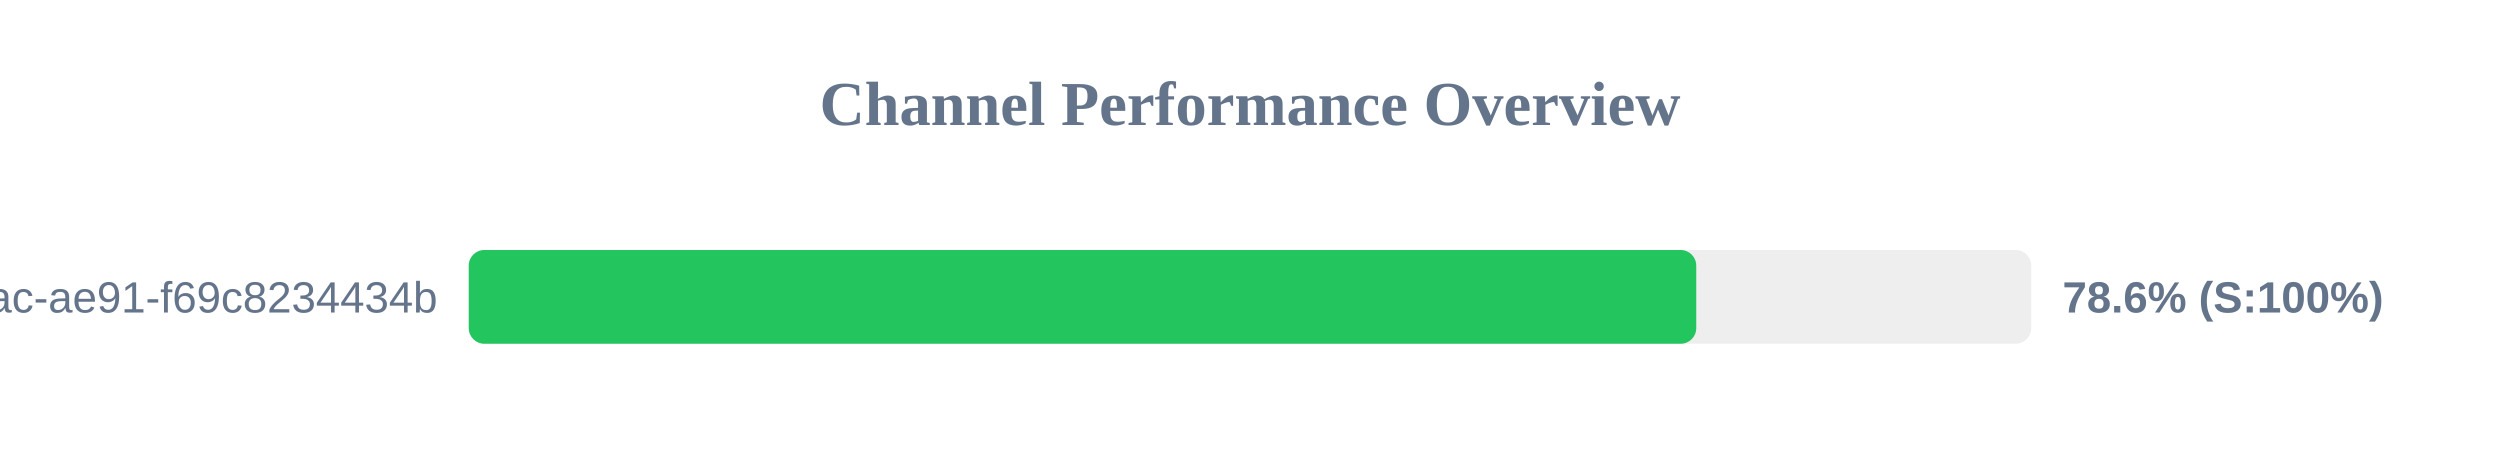
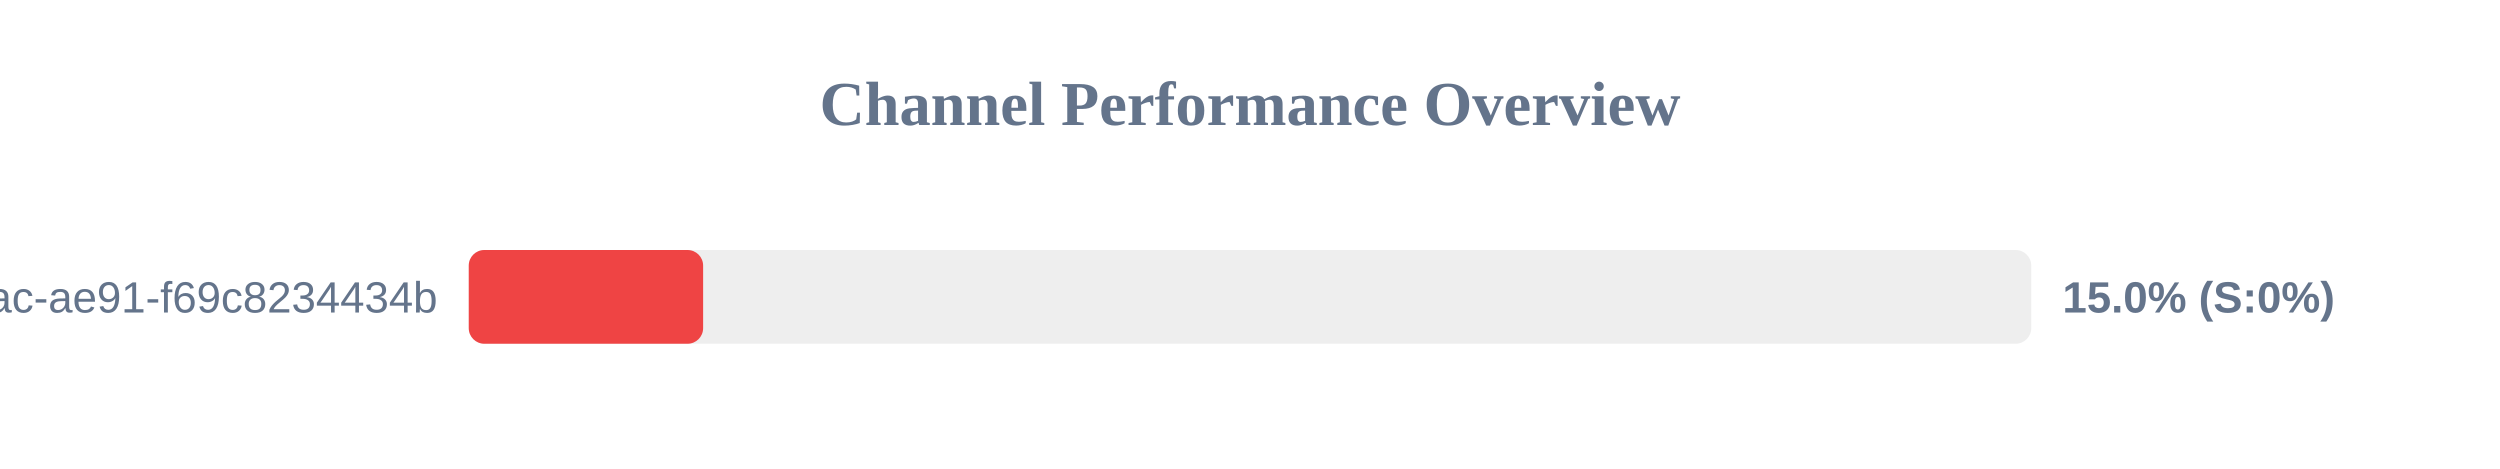
<svg xmlns="http://www.w3.org/2000/svg" width="800" height="150" version="1.1">
  <style>
        .row { font: 14px Arial; fill: #64748b; }
        .score { font: bold 14px Arial; fill: #64748b; }
    </style>
  <text x="400" y="40" text-anchor="middle" font-size="20px" font-weight="bold" fill="#64748b">Channel Performance Overview</text>
  <rect x="150" y="80" width="500" height="30" fill="#eee" rx="5" />
-   <rect x="150" y="80" width="392.8" height="30" fill="#22c55e" rx="5" />
+   <rect x="150" y="80" width="75.0" height="30" fill="#ef4444" rx="5" />
  <text x="140" y="100" text-anchor="end" class="row">?uuid=942b9cb8-92fa-46ac-ae91-f69c8234434b</text>
-   <text x="660" y="100" text-anchor="start" class="score">78.6% (S:100%)</text>
+   <text x="660" y="100" text-anchor="start" class="score">15.0% (S:0%)</text>
</svg>
